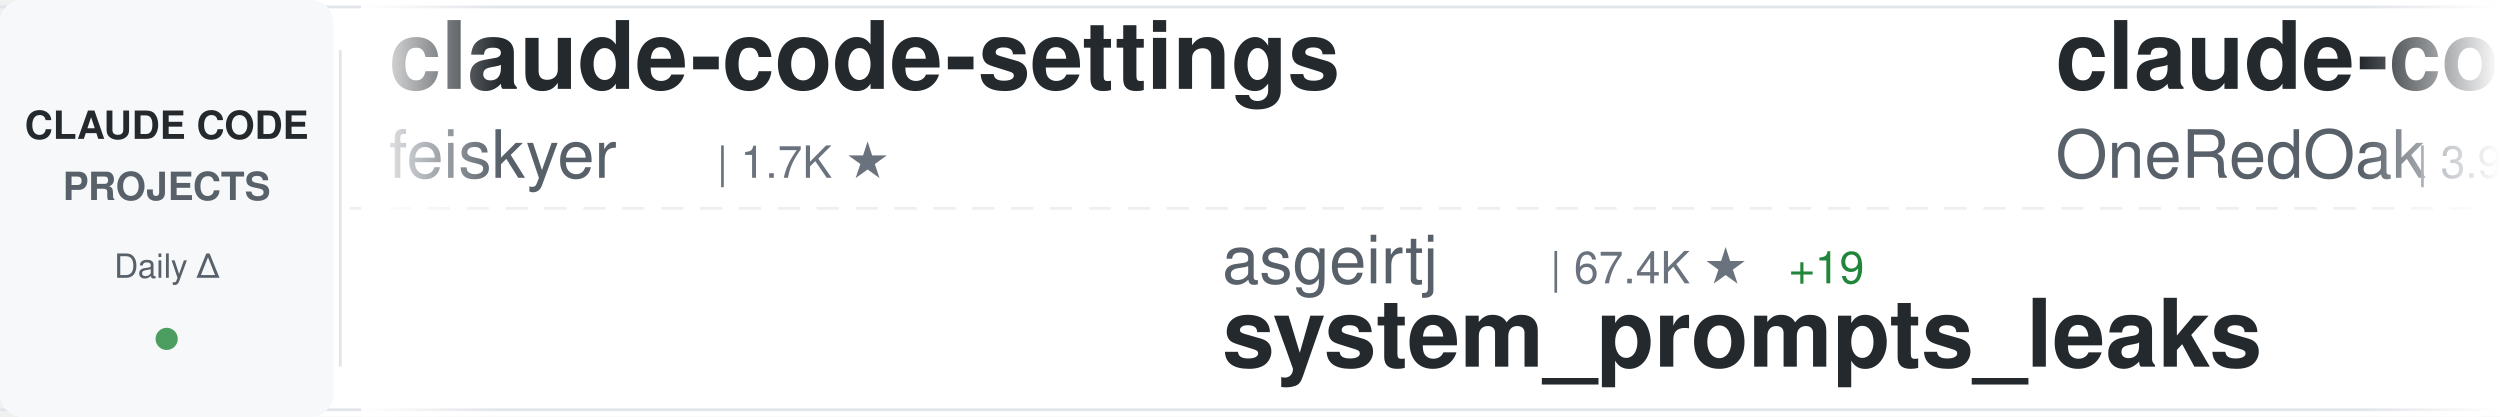
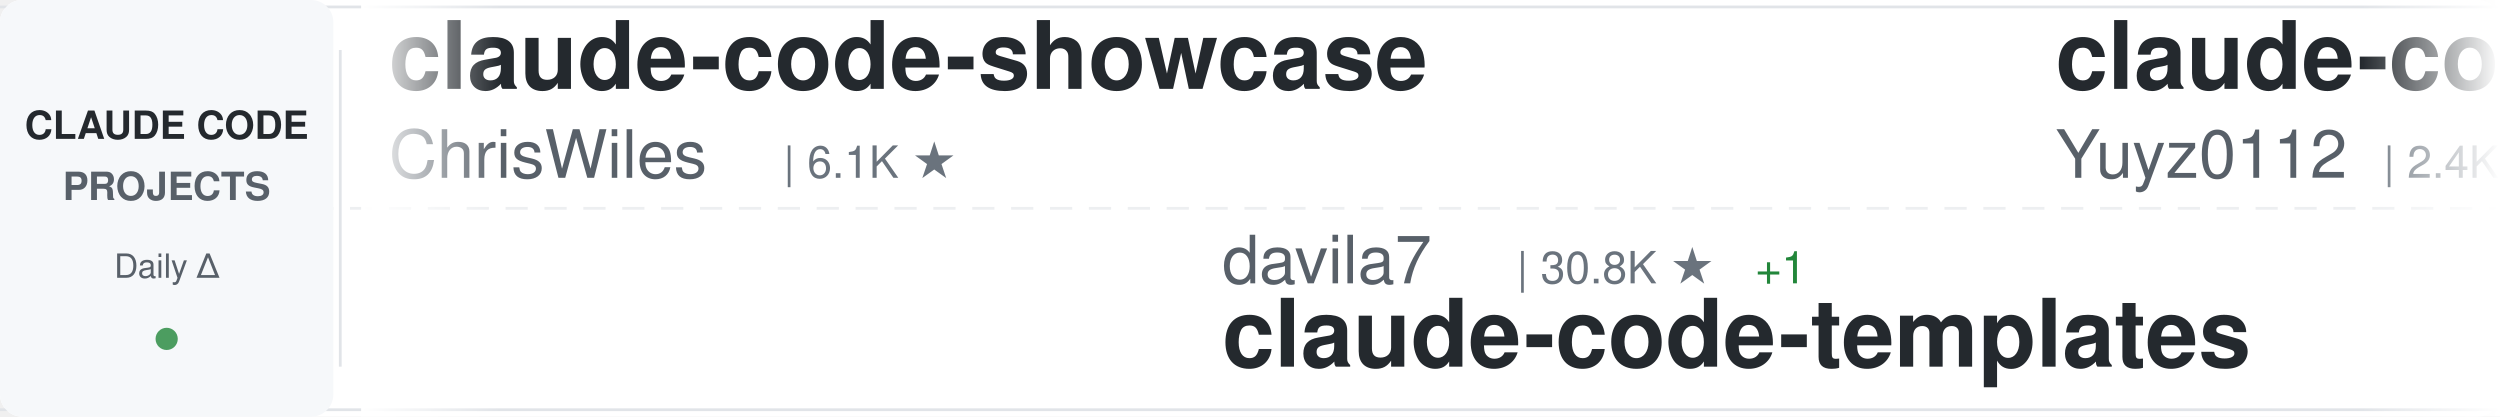
<svg xmlns="http://www.w3.org/2000/svg" width="900" height="150">
  <defs>
    <linearGradient id="awesomeLeftFade" x1="0%" y1="0%" x2="100%" y2="0%">
      <stop offset="0%" style="stop-color:#ffffff;stop-opacity:1" />
      <stop offset="100%" style="stop-color:#ffffff;stop-opacity:0" />
    </linearGradient>
    <linearGradient id="awesomeRightFade" x1="0%" y1="0%" x2="100%" y2="0%">
      <stop offset="0%" style="stop-color:#ffffff;stop-opacity:0" />
      <stop offset="100%" style="stop-color:#ffffff;stop-opacity:1" />
    </linearGradient>
  </defs>
  <rect width="900" height="150" fill="#ffffff" rx="8" />
  <rect x="0" y="2" width="900" height="1" fill="#e1e4e8" />
  <rect x="0" y="147" width="900" height="1" fill="#e1e4e8" />
  <line x1="0" y1="75" x2="900" y2="75" stroke="#e1e4e8" stroke-width="1" stroke-dasharray="8 6" opacity="0.6" />
  <rect x="0" y="0" width="120" height="150" fill="#f6f8fa" rx="8" />
  <text x="60" y="50" font-family="-apple-system, BlinkMacSystemFont, 'Segoe UI', Helvetica, Arial, sans-serif" font-size="14" font-weight="600" fill="#24292e" text-anchor="middle">CLAUDE CODE</text>
  <text x="60" y="72" font-family="-apple-system, BlinkMacSystemFont, 'Segoe UI', Helvetica, Arial, sans-serif" font-size="14" font-weight="600" fill="#586069" text-anchor="middle">PROJECTS</text>
  <text x="60" y="100" font-family="-apple-system, BlinkMacSystemFont, 'Segoe UI', Helvetica, Arial, sans-serif" font-size="12" font-weight="500" fill="#586069" text-anchor="middle">Daily Δ</text>
  <circle cx="60" cy="122" r="4" fill="#22863a" opacity="0.8" />
  <rect x="122" y="18" width="1" height="114" fill="#e1e4e8" />
  <clipPath id="awesomeTickerClip">
    <rect x="130" y="0" width="770" height="150" />
  </clipPath>
  <g clip-path="url(#awesomeTickerClip)">
    <g id="awesomeTickerItems">
      <animateTransform attributeName="transform" attributeType="XML" type="translate" from="0 0" to="-3000 0" dur="54s" repeatCount="indefinite" />
      <g transform="translate(0, 0)">
-         <text x="140" y="32" font-family="-apple-system, BlinkMacSystemFont, 'Segoe UI', Helvetica, Arial, sans-serif" font-size="34" font-weight="600" fill="#24292e">claude-code-settings</text>
-         <text x="140" y="64" font-family="-apple-system, BlinkMacSystemFont, 'Segoe UI', Helvetica, Arial, sans-serif" font-size="24" font-weight="400" fill="#586069">feiskyer</text>
-         <text x="258" y="64" font-family="-apple-system, BlinkMacSystemFont, 'Segoe UI', Helvetica, Arial, sans-serif" font-size="16" font-weight="500" fill="#6a737d">| 1.7K ★</text>
+         <text x="140" y="32" font-family="-apple-system, BlinkMacSystemFont, 'Segoe UI', Helvetica, Arial, sans-serif" font-size="34" font-weight="600" fill="#24292e">claude-code-showcase</text>
+         <text x="140" y="64" font-family="-apple-system, BlinkMacSystemFont, 'Segoe UI', Helvetica, Arial, sans-serif" font-size="24" font-weight="400" fill="#586069">ChrisWiles</text>
+         <text x="282" y="64" font-family="-apple-system, BlinkMacSystemFont, 'Segoe UI', Helvetica, Arial, sans-serif" font-size="16" font-weight="500" fill="#6a737d">| 6.1K ★</text>
      </g>
      <g transform="translate(300, 0)">
-         <text x="140" y="102" font-family="-apple-system, BlinkMacSystemFont, 'Segoe UI', Helvetica, Arial, sans-serif" font-size="24" font-weight="400" fill="#586069">asgeirtj</text>
-         <text x="258" y="102" font-family="-apple-system, BlinkMacSystemFont, 'Segoe UI', Helvetica, Arial, sans-serif" font-size="16" font-weight="500" fill="#6a737d">| 67.4K ★</text>
-         <text x="344" y="102" font-family="-apple-system, BlinkMacSystemFont, 'Segoe UI', Helvetica, Arial, sans-serif" font-size="16" font-weight="500" fill="#22863a"> +19</text>
-         <text x="140" y="132" font-family="-apple-system, BlinkMacSystemFont, 'Segoe UI', Helvetica, Arial, sans-serif" font-size="34" font-weight="600" fill="#24292e">system_prompts_leaks</text>
+         <text x="140" y="102" font-family="-apple-system, BlinkMacSystemFont, 'Segoe UI', Helvetica, Arial, sans-serif" font-size="24" font-weight="400" fill="#586069">davila7</text>
+         <text x="246" y="102" font-family="-apple-system, BlinkMacSystemFont, 'Segoe UI', Helvetica, Arial, sans-serif" font-size="16" font-weight="500" fill="#6a737d">| 30.8K ★</text>
+         <text x="332" y="102" font-family="-apple-system, BlinkMacSystemFont, 'Segoe UI', Helvetica, Arial, sans-serif" font-size="16" font-weight="500" fill="#22863a"> +1</text>
+         <text x="140" y="132" font-family="-apple-system, BlinkMacSystemFont, 'Segoe UI', Helvetica, Arial, sans-serif" font-size="34" font-weight="600" fill="#24292e">claude-code-templates</text>
      </g>
      <g transform="translate(600, 0)">
-         <text x="140" y="32" font-family="-apple-system, BlinkMacSystemFont, 'Segoe UI', Helvetica, Arial, sans-serif" font-size="34" font-weight="600" fill="#24292e">claude-code-workflows</text>
-         <text x="140" y="64" font-family="-apple-system, BlinkMacSystemFont, 'Segoe UI', Helvetica, Arial, sans-serif" font-size="24" font-weight="400" fill="#586069">OneRedOak</text>
-         <text x="270" y="64" font-family="-apple-system, BlinkMacSystemFont, 'Segoe UI', Helvetica, Arial, sans-serif" font-size="16" font-weight="500" fill="#6a737d">| 3.9K ★</text>
+         <text x="140" y="32" font-family="-apple-system, BlinkMacSystemFont, 'Segoe UI', Helvetica, Arial, sans-serif" font-size="34" font-weight="600" fill="#24292e">claude-code-reverse</text>
+         <text x="140" y="64" font-family="-apple-system, BlinkMacSystemFont, 'Segoe UI', Helvetica, Arial, sans-serif" font-size="24" font-weight="400" fill="#586069">Yuyz0112</text>
+         <text x="258" y="64" font-family="-apple-system, BlinkMacSystemFont, 'Segoe UI', Helvetica, Arial, sans-serif" font-size="16" font-weight="500" fill="#6a737d">| 2.4K ★</text>
+       </g>
+       <g transform="translate(900, 0)">
+         <text x="140" y="102" font-family="-apple-system, BlinkMacSystemFont, 'Segoe UI', Helvetica, Arial, sans-serif" font-size="24" font-weight="400" fill="#586069">multica-ai</text>
+         <text x="282" y="102" font-family="-apple-system, BlinkMacSystemFont, 'Segoe UI', Helvetica, Arial, sans-serif" font-size="16" font-weight="500" fill="#6a737d">| 214.0K ★</text>
+         <text x="377" y="102" font-family="-apple-system, BlinkMacSystemFont, 'Segoe UI', Helvetica, Arial, sans-serif" font-size="16" font-weight="500" fill="#22863a"> +30</text>
+         <text x="140" y="132" font-family="-apple-system, BlinkMacSystemFont, 'Segoe UI', Helvetica, Arial, sans-serif" font-size="34" font-weight="600" fill="#24292e">andrej-karpathy-skills</text>
+       </g>
+       <g transform="translate(1200, 0)">
+         <text x="140" y="32" font-family="-apple-system, BlinkMacSystemFont, 'Segoe UI', Helvetica, Arial, sans-serif" font-size="34" font-weight="600" fill="#24292e">claude-code-sourcemap</text>
+         <text x="140" y="64" font-family="-apple-system, BlinkMacSystemFont, 'Segoe UI', Helvetica, Arial, sans-serif" font-size="24" font-weight="400" fill="#586069">ChinaSiro</text>
+         <text x="270" y="64" font-family="-apple-system, BlinkMacSystemFont, 'Segoe UI', Helvetica, Arial, sans-serif" font-size="16" font-weight="500" fill="#6a737d">| 9.7K ★</text>
        <text x="347" y="64" font-family="-apple-system, BlinkMacSystemFont, 'Segoe UI', Helvetica, Arial, sans-serif" font-size="16" font-weight="500" fill="#22863a"> +1</text>
      </g>
-       <g transform="translate(900, 0)">
-         <text x="140" y="102" font-family="-apple-system, BlinkMacSystemFont, 'Segoe UI', Helvetica, Arial, sans-serif" font-size="24" font-weight="400" fill="#586069">huangjia2019</text>
-         <text x="306" y="102" font-family="-apple-system, BlinkMacSystemFont, 'Segoe UI', Helvetica, Arial, sans-serif" font-size="16" font-weight="500" fill="#6a737d">| 1.1K ★</text>
-         <text x="140" y="132" font-family="-apple-system, BlinkMacSystemFont, 'Segoe UI', Helvetica, Arial, sans-serif" font-size="34" font-weight="600" fill="#24292e">claude-code-engineering</text>
-       </g>
-       <g transform="translate(1200, 0)">
-         <text x="140" y="32" font-family="-apple-system, BlinkMacSystemFont, 'Segoe UI', Helvetica, Arial, sans-serif" font-size="34" font-weight="600" fill="#24292e">sc-claude-code-files</text>
-         <text x="140" y="64" font-family="-apple-system, BlinkMacSystemFont, 'Segoe UI', Helvetica, Arial, sans-serif" font-size="24" font-weight="400" fill="#586069">https-deeplearning-ai</text>
-         <text x="414" y="64" font-family="-apple-system, BlinkMacSystemFont, 'Segoe UI', Helvetica, Arial, sans-serif" font-size="16" font-weight="500" fill="#6a737d">| 549 ★</text>
-       </g>
      <g transform="translate(1500, 0)">
-         <text x="140" y="102" font-family="-apple-system, BlinkMacSystemFont, 'Segoe UI', Helvetica, Arial, sans-serif" font-size="24" font-weight="400" fill="#586069">andrew-kramer-inno</text>
-         <text x="378" y="102" font-family="-apple-system, BlinkMacSystemFont, 'Segoe UI', Helvetica, Arial, sans-serif" font-size="16" font-weight="500" fill="#6a737d">| 596 ★</text>
-         <text x="140" y="132" font-family="-apple-system, BlinkMacSystemFont, 'Segoe UI', Helvetica, Arial, sans-serif" font-size="34" font-weight="600" fill="#24292e">claude-code-source-build</text>
+         <text x="140" y="102" font-family="-apple-system, BlinkMacSystemFont, 'Segoe UI', Helvetica, Arial, sans-serif" font-size="24" font-weight="400" fill="#586069">ykdojo</text>
+         <text x="234" y="102" font-family="-apple-system, BlinkMacSystemFont, 'Segoe UI', Helvetica, Arial, sans-serif" font-size="16" font-weight="500" fill="#6a737d">| 10.1K ★</text>
+         <text x="320" y="102" font-family="-apple-system, BlinkMacSystemFont, 'Segoe UI', Helvetica, Arial, sans-serif" font-size="16" font-weight="500" fill="#22863a"> +1</text>
+         <text x="140" y="132" font-family="-apple-system, BlinkMacSystemFont, 'Segoe UI', Helvetica, Arial, sans-serif" font-size="34" font-weight="600" fill="#24292e">claude-code-tips</text>
      </g>
      <g transform="translate(1800, 0)">
-         <text x="140" y="32" font-family="-apple-system, BlinkMacSystemFont, 'Segoe UI', Helvetica, Arial, sans-serif" font-size="34" font-weight="600" fill="#24292e">claude-code-proxy</text>
-         <text x="140" y="64" font-family="-apple-system, BlinkMacSystemFont, 'Segoe UI', Helvetica, Arial, sans-serif" font-size="24" font-weight="400" fill="#586069">fuergaosi233</text>
-         <text x="306" y="64" font-family="-apple-system, BlinkMacSystemFont, 'Segoe UI', Helvetica, Arial, sans-serif" font-size="16" font-weight="500" fill="#6a737d">| 2.8K ★</text>
+         <text x="140" y="32" font-family="-apple-system, BlinkMacSystemFont, 'Segoe UI', Helvetica, Arial, sans-serif" font-size="34" font-weight="600" fill="#24292e">arcads-claude-code</text>
+         <text x="140" y="64" font-family="-apple-system, BlinkMacSystemFont, 'Segoe UI', Helvetica, Arial, sans-serif" font-size="24" font-weight="400" fill="#586069">krusemediallc</text>
+         <text x="318" y="64" font-family="-apple-system, BlinkMacSystemFont, 'Segoe UI', Helvetica, Arial, sans-serif" font-size="16" font-weight="500" fill="#6a737d">| 1.5K ★</text>
      </g>
      <g transform="translate(2100, 0)">
-         <text x="140" y="102" font-family="-apple-system, BlinkMacSystemFont, 'Segoe UI', Helvetica, Arial, sans-serif" font-size="24" font-weight="400" fill="#586069">ding113</text>
-         <text x="246" y="102" font-family="-apple-system, BlinkMacSystemFont, 'Segoe UI', Helvetica, Arial, sans-serif" font-size="16" font-weight="500" fill="#6a737d">| 3.4K ★</text>
-         <text x="323" y="102" font-family="-apple-system, BlinkMacSystemFont, 'Segoe UI', Helvetica, Arial, sans-serif" font-size="16" font-weight="500" fill="#22863a"> +1</text>
-         <text x="140" y="132" font-family="-apple-system, BlinkMacSystemFont, 'Segoe UI', Helvetica, Arial, sans-serif" font-size="34" font-weight="600" fill="#24292e">claude-code-hub</text>
+         <text x="140" y="102" font-family="-apple-system, BlinkMacSystemFont, 'Segoe UI', Helvetica, Arial, sans-serif" font-size="24" font-weight="400" fill="#586069">Maciek-roboblog</text>
+         <text x="342" y="102" font-family="-apple-system, BlinkMacSystemFont, 'Segoe UI', Helvetica, Arial, sans-serif" font-size="16" font-weight="500" fill="#6a737d">| 8.7K ★</text>
+         <text x="419" y="102" font-family="-apple-system, BlinkMacSystemFont, 'Segoe UI', Helvetica, Arial, sans-serif" font-size="16" font-weight="500" fill="#22863a"> +1</text>
+         <text x="140" y="132" font-family="-apple-system, BlinkMacSystemFont, 'Segoe UI', Helvetica, Arial, sans-serif" font-size="34" font-weight="600" fill="#24292e">Claude-Code-Usage-Monito...</text>
      </g>
      <g transform="translate(2400, 0)">
-         <text x="140" y="32" font-family="-apple-system, BlinkMacSystemFont, 'Segoe UI', Helvetica, Arial, sans-serif" font-size="34" font-weight="600" fill="#24292e">claude-code-ultimate-gui...</text>
-         <text x="140" y="64" font-family="-apple-system, BlinkMacSystemFont, 'Segoe UI', Helvetica, Arial, sans-serif" font-size="24" font-weight="400" fill="#586069">FlorianBruniaux</text>
-         <text x="342" y="64" font-family="-apple-system, BlinkMacSystemFont, 'Segoe UI', Helvetica, Arial, sans-serif" font-size="16" font-weight="500" fill="#6a737d">| 6.0K ★</text>
-         <text x="419" y="64" font-family="-apple-system, BlinkMacSystemFont, 'Segoe UI', Helvetica, Arial, sans-serif" font-size="16" font-weight="500" fill="#22863a"> +2</text>
+         <text x="140" y="32" font-family="-apple-system, BlinkMacSystemFont, 'Segoe UI', Helvetica, Arial, sans-serif" font-size="34" font-weight="600" fill="#24292e">Claude-Code</text>
+         <text x="140" y="64" font-family="-apple-system, BlinkMacSystemFont, 'Segoe UI', Helvetica, Arial, sans-serif" font-size="24" font-weight="400" fill="#586069">OrcaWhisper</text>
+         <text x="294" y="64" font-family="-apple-system, BlinkMacSystemFont, 'Segoe UI', Helvetica, Arial, sans-serif" font-size="16" font-weight="500" fill="#6a737d">| 97 ★</text>
      </g>
      <g transform="translate(2700, 0)">
-         <text x="140" y="102" font-family="-apple-system, BlinkMacSystemFont, 'Segoe UI', Helvetica, Arial, sans-serif" font-size="24" font-weight="400" fill="#586069">SeemSeam</text>
-         <text x="258" y="102" font-family="-apple-system, BlinkMacSystemFont, 'Segoe UI', Helvetica, Arial, sans-serif" font-size="16" font-weight="500" fill="#6a737d">| 3.5K ★</text>
-         <text x="335" y="102" font-family="-apple-system, BlinkMacSystemFont, 'Segoe UI', Helvetica, Arial, sans-serif" font-size="16" font-weight="500" fill="#22863a"> +1</text>
-         <text x="140" y="132" font-family="-apple-system, BlinkMacSystemFont, 'Segoe UI', Helvetica, Arial, sans-serif" font-size="34" font-weight="600" fill="#24292e">claude_codex_bridge</text>
+         <text x="140" y="102" font-family="-apple-system, BlinkMacSystemFont, 'Segoe UI', Helvetica, Arial, sans-serif" font-size="24" font-weight="400" fill="#586069">Alishahryar1</text>
+         <text x="306" y="102" font-family="-apple-system, BlinkMacSystemFont, 'Segoe UI', Helvetica, Arial, sans-serif" font-size="16" font-weight="500" fill="#6a737d">| 55.4K ★</text>
+         <text x="392" y="102" font-family="-apple-system, BlinkMacSystemFont, 'Segoe UI', Helvetica, Arial, sans-serif" font-size="16" font-weight="500" fill="#22863a"> +15</text>
+         <text x="140" y="132" font-family="-apple-system, BlinkMacSystemFont, 'Segoe UI', Helvetica, Arial, sans-serif" font-size="34" font-weight="600" fill="#24292e">free-claude-code</text>
      </g>
      <g transform="translate(3000, 0)">
-         <text x="140" y="32" font-family="-apple-system, BlinkMacSystemFont, 'Segoe UI', Helvetica, Arial, sans-serif" font-size="34" font-weight="600" fill="#24292e">claude-code-settings</text>
-         <text x="140" y="64" font-family="-apple-system, BlinkMacSystemFont, 'Segoe UI', Helvetica, Arial, sans-serif" font-size="24" font-weight="400" fill="#586069">feiskyer</text>
-         <text x="258" y="64" font-family="-apple-system, BlinkMacSystemFont, 'Segoe UI', Helvetica, Arial, sans-serif" font-size="16" font-weight="500" fill="#6a737d">| 1.7K ★</text>
+         <text x="140" y="32" font-family="-apple-system, BlinkMacSystemFont, 'Segoe UI', Helvetica, Arial, sans-serif" font-size="34" font-weight="600" fill="#24292e">claude-code-showcase</text>
+         <text x="140" y="64" font-family="-apple-system, BlinkMacSystemFont, 'Segoe UI', Helvetica, Arial, sans-serif" font-size="24" font-weight="400" fill="#586069">ChrisWiles</text>
+         <text x="282" y="64" font-family="-apple-system, BlinkMacSystemFont, 'Segoe UI', Helvetica, Arial, sans-serif" font-size="16" font-weight="500" fill="#6a737d">| 6.1K ★</text>
      </g>
      <g transform="translate(3300, 0)">
-         <text x="140" y="102" font-family="-apple-system, BlinkMacSystemFont, 'Segoe UI', Helvetica, Arial, sans-serif" font-size="24" font-weight="400" fill="#586069">asgeirtj</text>
-         <text x="258" y="102" font-family="-apple-system, BlinkMacSystemFont, 'Segoe UI', Helvetica, Arial, sans-serif" font-size="16" font-weight="500" fill="#6a737d">| 67.4K ★</text>
-         <text x="344" y="102" font-family="-apple-system, BlinkMacSystemFont, 'Segoe UI', Helvetica, Arial, sans-serif" font-size="16" font-weight="500" fill="#22863a"> +19</text>
-         <text x="140" y="132" font-family="-apple-system, BlinkMacSystemFont, 'Segoe UI', Helvetica, Arial, sans-serif" font-size="34" font-weight="600" fill="#24292e">system_prompts_leaks</text>
+         <text x="140" y="102" font-family="-apple-system, BlinkMacSystemFont, 'Segoe UI', Helvetica, Arial, sans-serif" font-size="24" font-weight="400" fill="#586069">davila7</text>
+         <text x="246" y="102" font-family="-apple-system, BlinkMacSystemFont, 'Segoe UI', Helvetica, Arial, sans-serif" font-size="16" font-weight="500" fill="#6a737d">| 30.8K ★</text>
+         <text x="332" y="102" font-family="-apple-system, BlinkMacSystemFont, 'Segoe UI', Helvetica, Arial, sans-serif" font-size="16" font-weight="500" fill="#22863a"> +1</text>
+         <text x="140" y="132" font-family="-apple-system, BlinkMacSystemFont, 'Segoe UI', Helvetica, Arial, sans-serif" font-size="34" font-weight="600" fill="#24292e">claude-code-templates</text>
      </g>
      <g transform="translate(3600, 0)">
-         <text x="140" y="32" font-family="-apple-system, BlinkMacSystemFont, 'Segoe UI', Helvetica, Arial, sans-serif" font-size="34" font-weight="600" fill="#24292e">claude-code-workflows</text>
-         <text x="140" y="64" font-family="-apple-system, BlinkMacSystemFont, 'Segoe UI', Helvetica, Arial, sans-serif" font-size="24" font-weight="400" fill="#586069">OneRedOak</text>
-         <text x="270" y="64" font-family="-apple-system, BlinkMacSystemFont, 'Segoe UI', Helvetica, Arial, sans-serif" font-size="16" font-weight="500" fill="#6a737d">| 3.9K ★</text>
-         <text x="347" y="64" font-family="-apple-system, BlinkMacSystemFont, 'Segoe UI', Helvetica, Arial, sans-serif" font-size="16" font-weight="500" fill="#22863a"> +1</text>
+         <text x="140" y="32" font-family="-apple-system, BlinkMacSystemFont, 'Segoe UI', Helvetica, Arial, sans-serif" font-size="34" font-weight="600" fill="#24292e">claude-code-reverse</text>
+         <text x="140" y="64" font-family="-apple-system, BlinkMacSystemFont, 'Segoe UI', Helvetica, Arial, sans-serif" font-size="24" font-weight="400" fill="#586069">Yuyz0112</text>
+         <text x="258" y="64" font-family="-apple-system, BlinkMacSystemFont, 'Segoe UI', Helvetica, Arial, sans-serif" font-size="16" font-weight="500" fill="#6a737d">| 2.4K ★</text>
      </g>
      <g transform="translate(3900, 0)">
-         <text x="140" y="102" font-family="-apple-system, BlinkMacSystemFont, 'Segoe UI', Helvetica, Arial, sans-serif" font-size="24" font-weight="400" fill="#586069">huangjia2019</text>
-         <text x="306" y="102" font-family="-apple-system, BlinkMacSystemFont, 'Segoe UI', Helvetica, Arial, sans-serif" font-size="16" font-weight="500" fill="#6a737d">| 1.1K ★</text>
-         <text x="140" y="132" font-family="-apple-system, BlinkMacSystemFont, 'Segoe UI', Helvetica, Arial, sans-serif" font-size="34" font-weight="600" fill="#24292e">claude-code-engineering</text>
+         <text x="140" y="102" font-family="-apple-system, BlinkMacSystemFont, 'Segoe UI', Helvetica, Arial, sans-serif" font-size="24" font-weight="400" fill="#586069">multica-ai</text>
+         <text x="282" y="102" font-family="-apple-system, BlinkMacSystemFont, 'Segoe UI', Helvetica, Arial, sans-serif" font-size="16" font-weight="500" fill="#6a737d">| 214.0K ★</text>
+         <text x="377" y="102" font-family="-apple-system, BlinkMacSystemFont, 'Segoe UI', Helvetica, Arial, sans-serif" font-size="16" font-weight="500" fill="#22863a"> +30</text>
+         <text x="140" y="132" font-family="-apple-system, BlinkMacSystemFont, 'Segoe UI', Helvetica, Arial, sans-serif" font-size="34" font-weight="600" fill="#24292e">andrej-karpathy-skills</text>
      </g>
    </g>
  </g>
  <rect x="130" y="0" width="50" height="150" fill="url(#awesomeLeftFade)" />
  <rect x="850" y="0" width="50" height="150" fill="url(#awesomeRightFade)" />
</svg>
